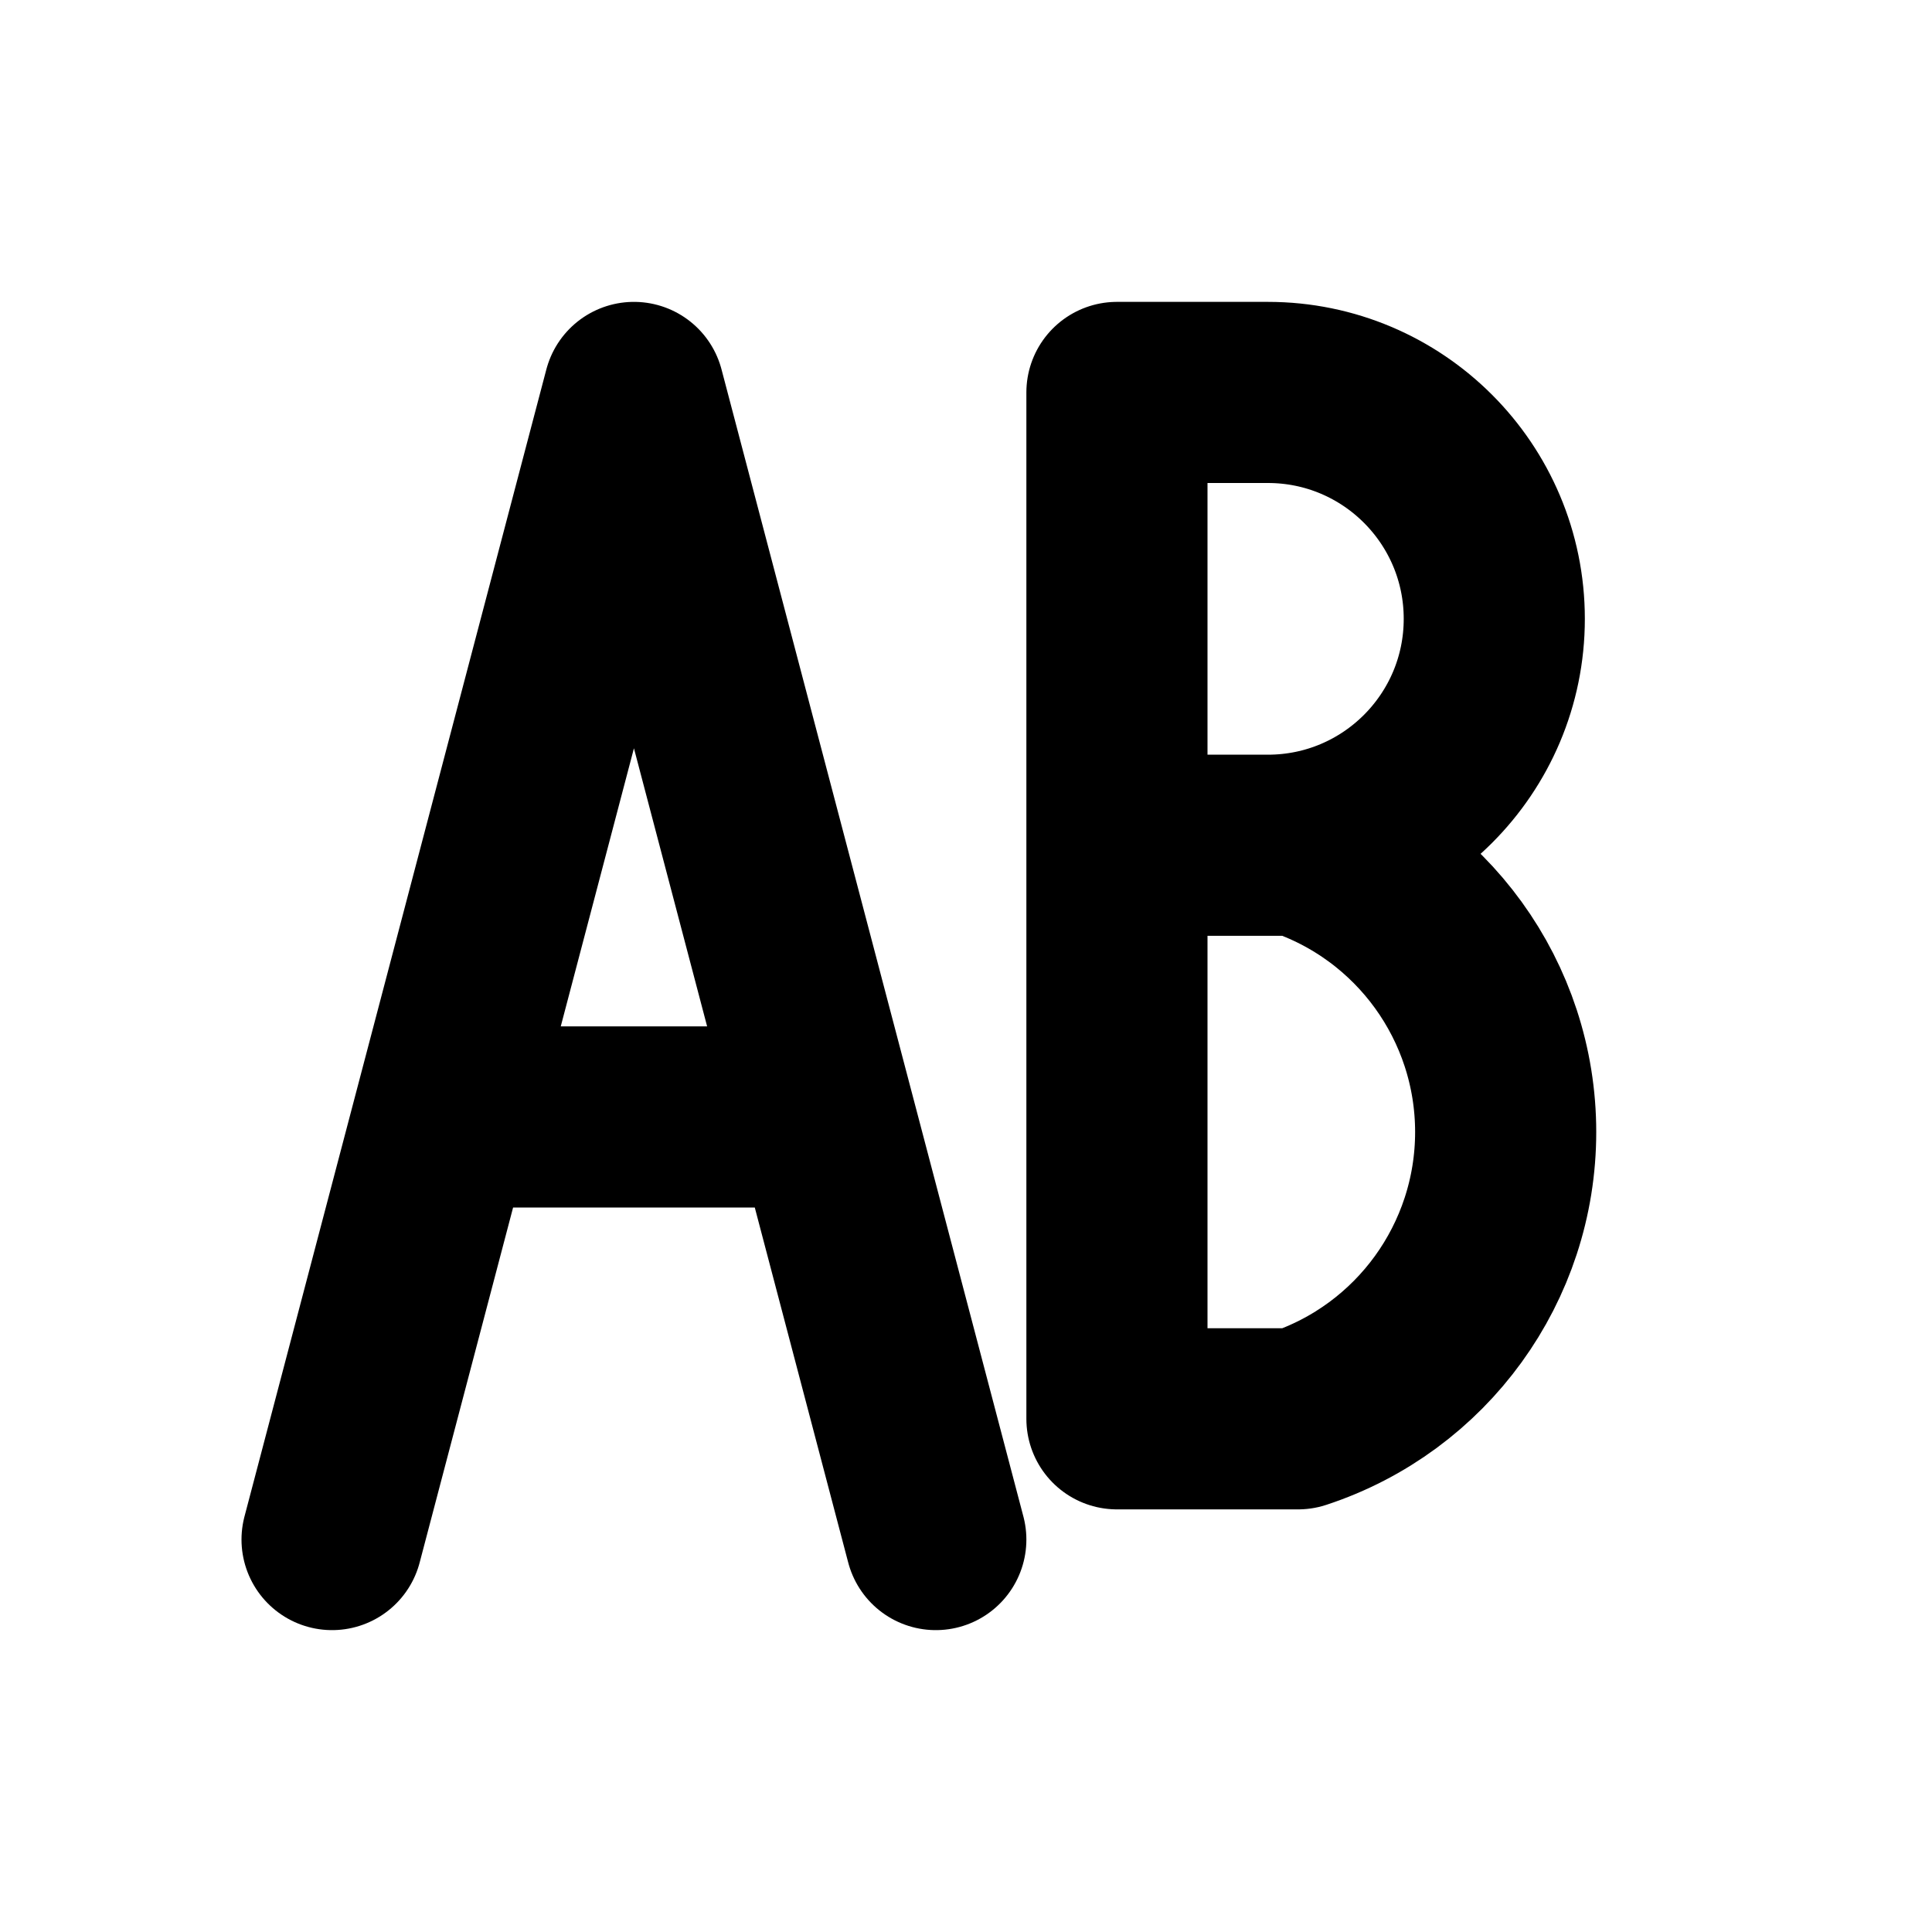
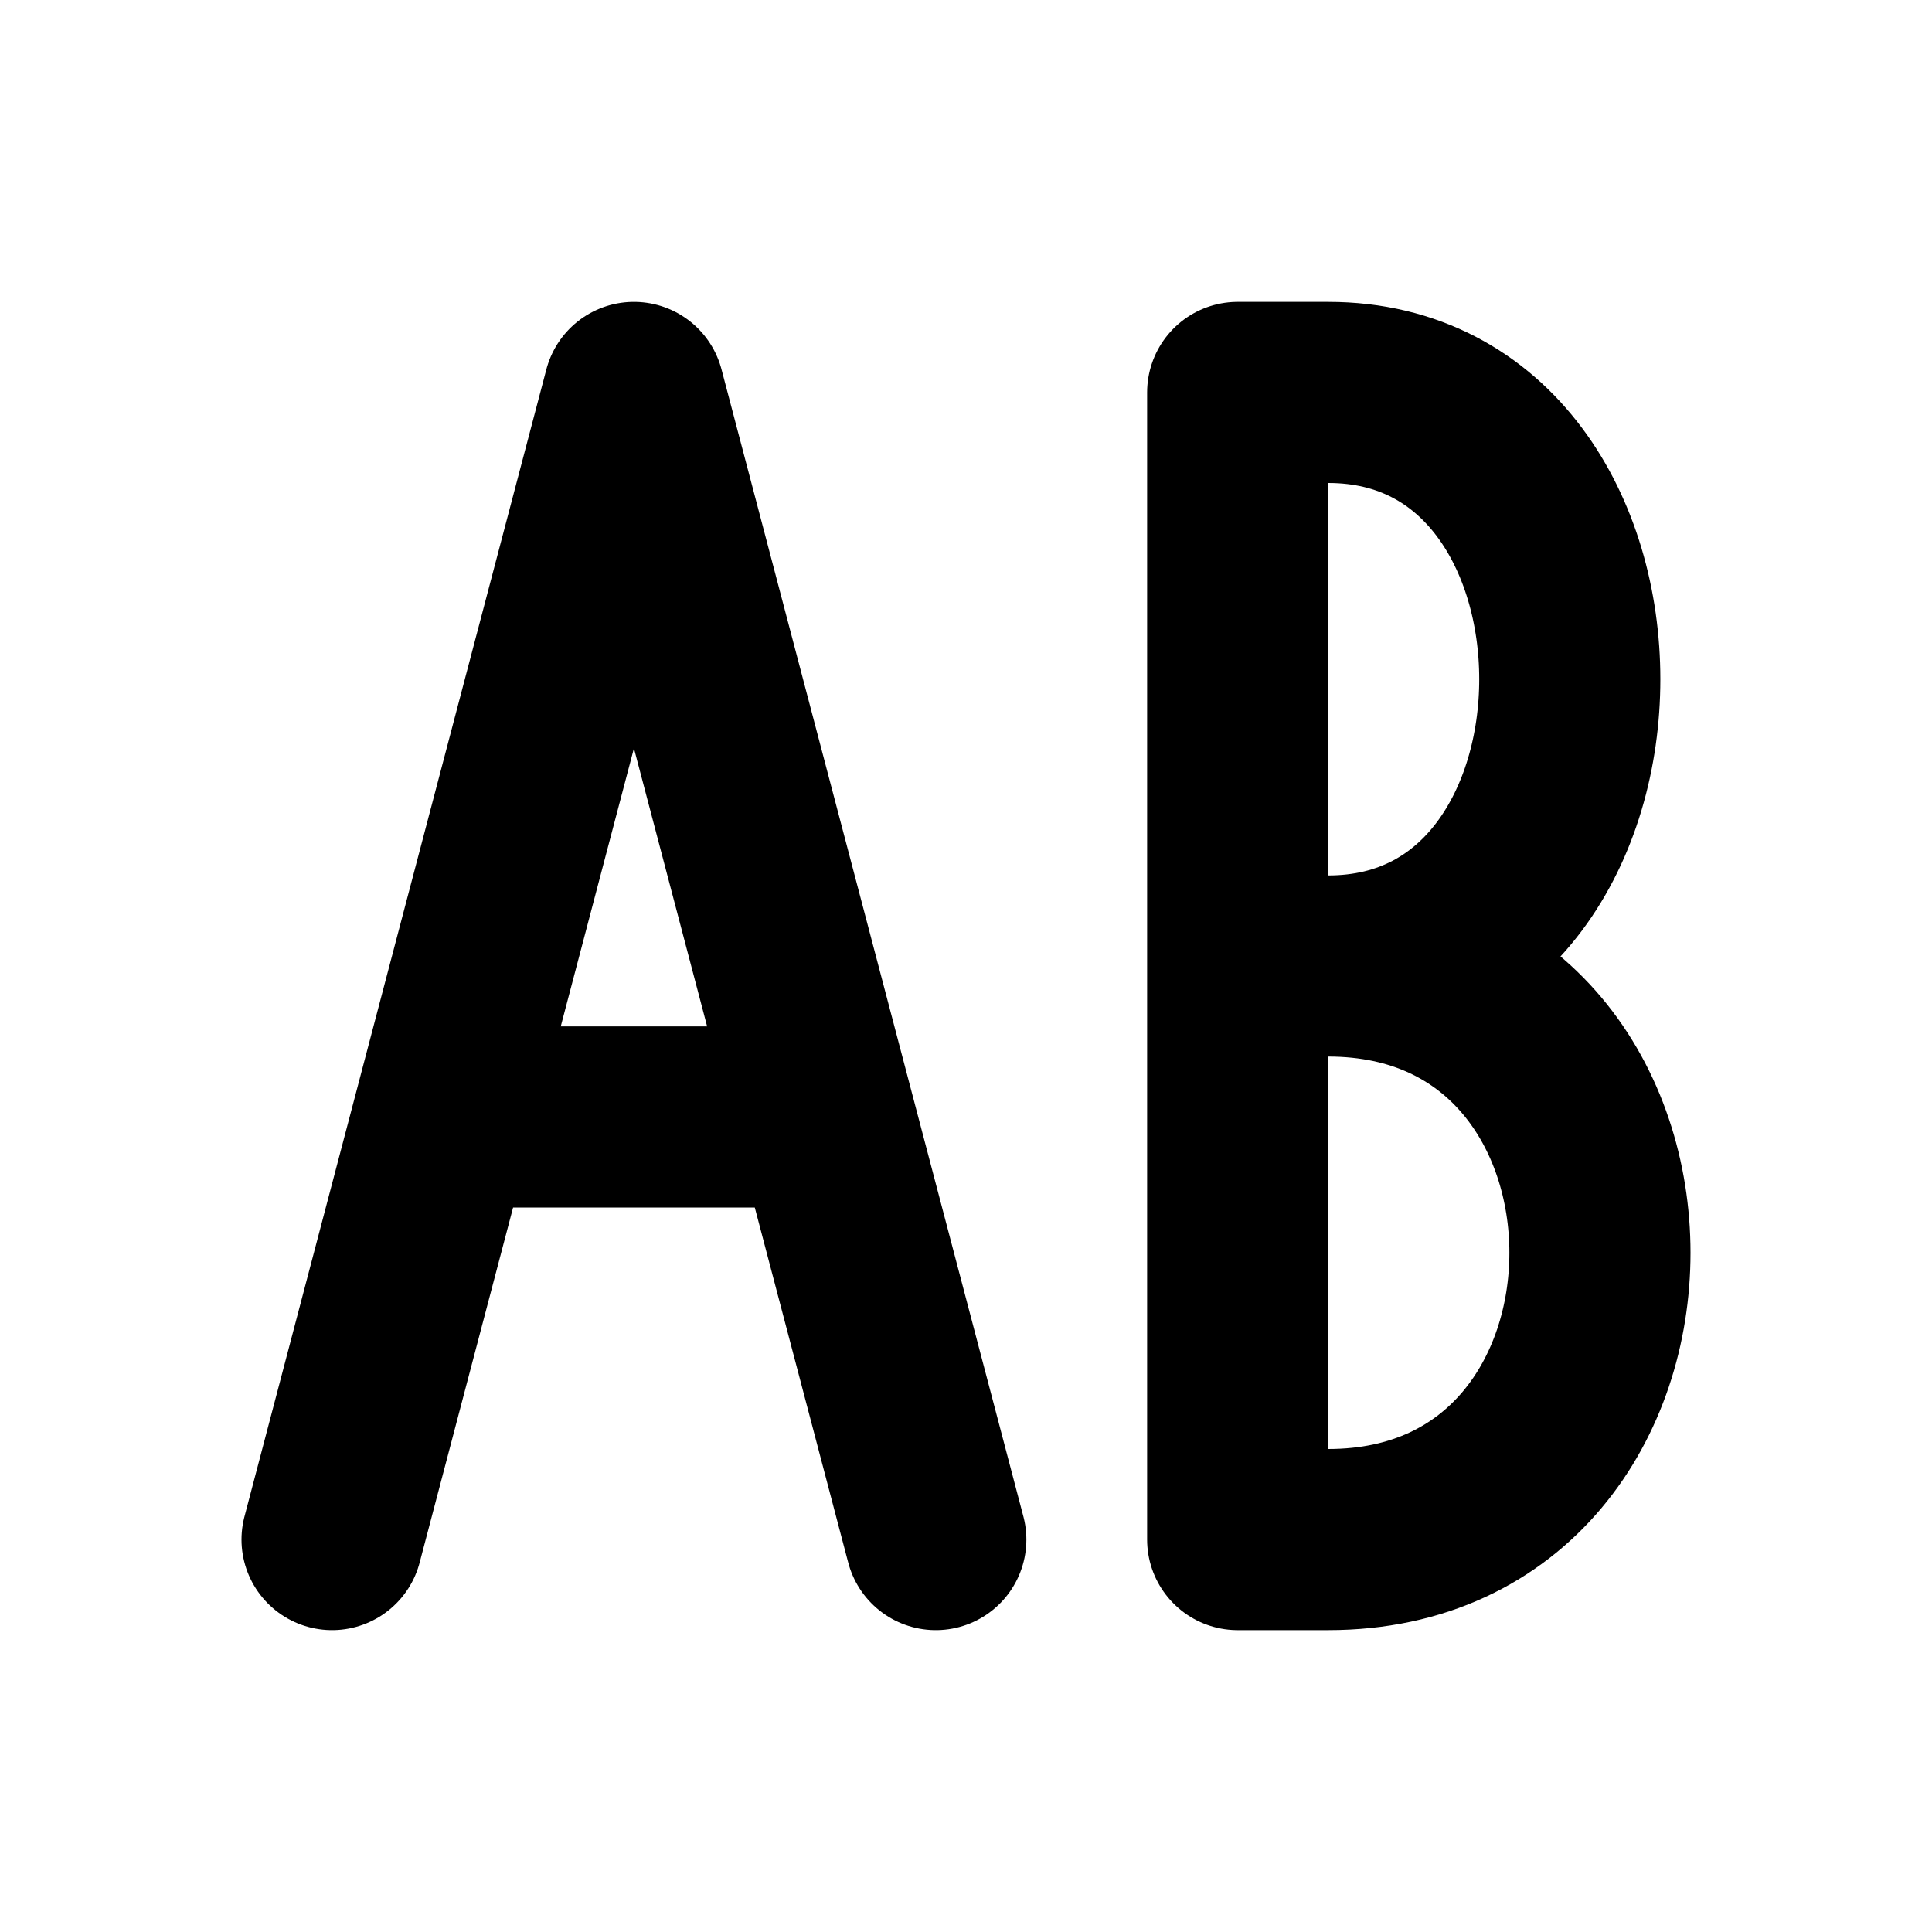
<svg xmlns="http://www.w3.org/2000/svg" width="16" height="16" viewBox="0 0 16 16" fill="none" stroke="currentColor" stroke-width="1.5" stroke-linecap="round" stroke-linejoin="round" aria-hidden="true" focusable="false">
-   <path d="M2.75 12.75L5.25 3.25 7.75 12.75M3.75 9.25H6.75M9.25 3.25H10.5A1.75 1.75 0 0 1 10.5 7H9.25V3.25ZM9.25 7H10.75A2.5 2.5 0 0 1 10.75 11.75H9.25V7Z" />
+   <path d="M2.75 12.75L5.25 3.25 7.75 12.75M3.75 9.25H6.75M10.25 3.25H11C13.667 3.25 13.667 8 11 8H10.25M11 8C14 8 14 12.75 11 12.75H10.25V3.25" />
</svg>
